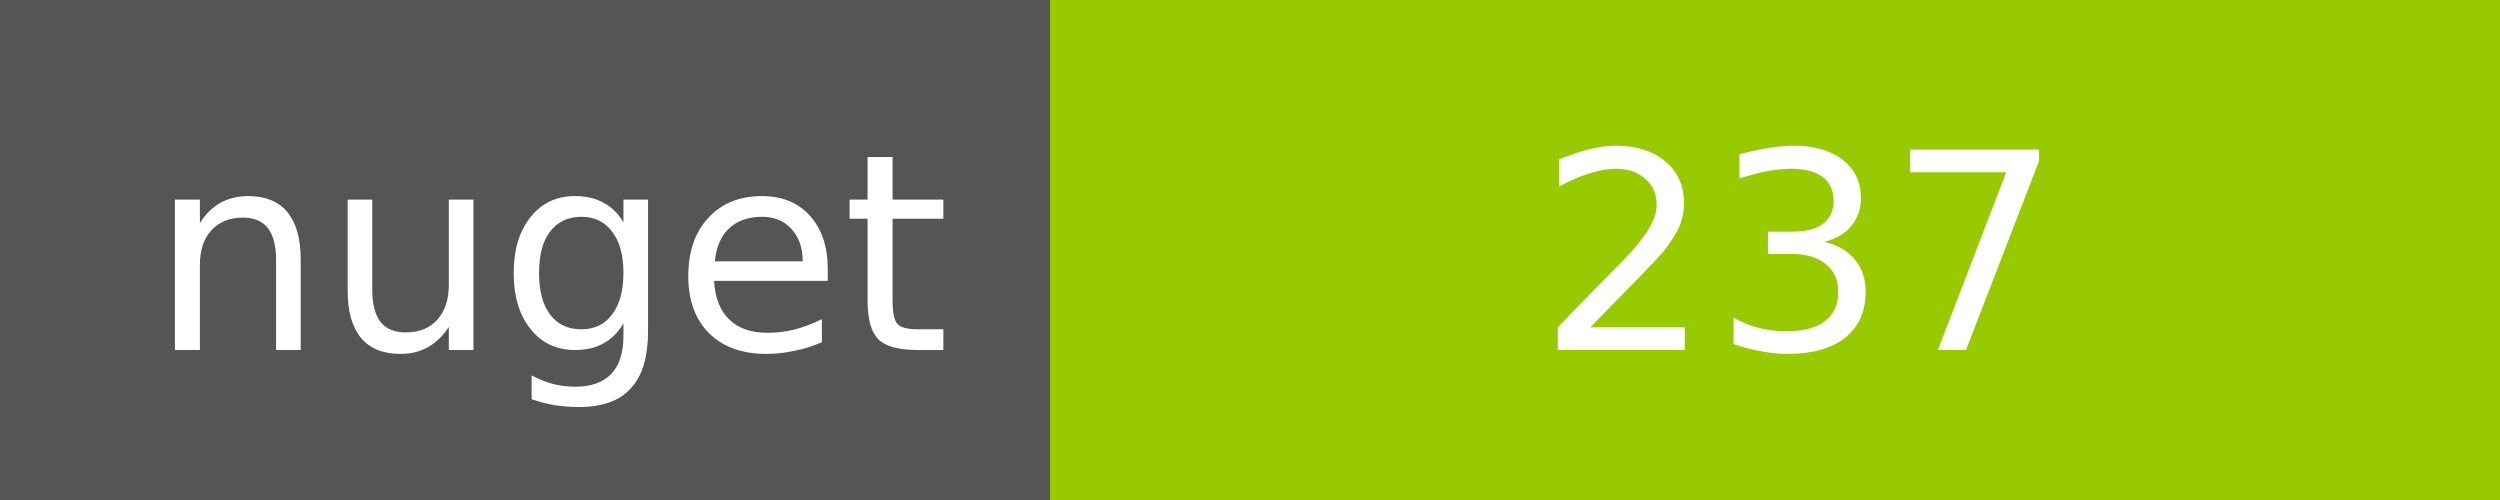
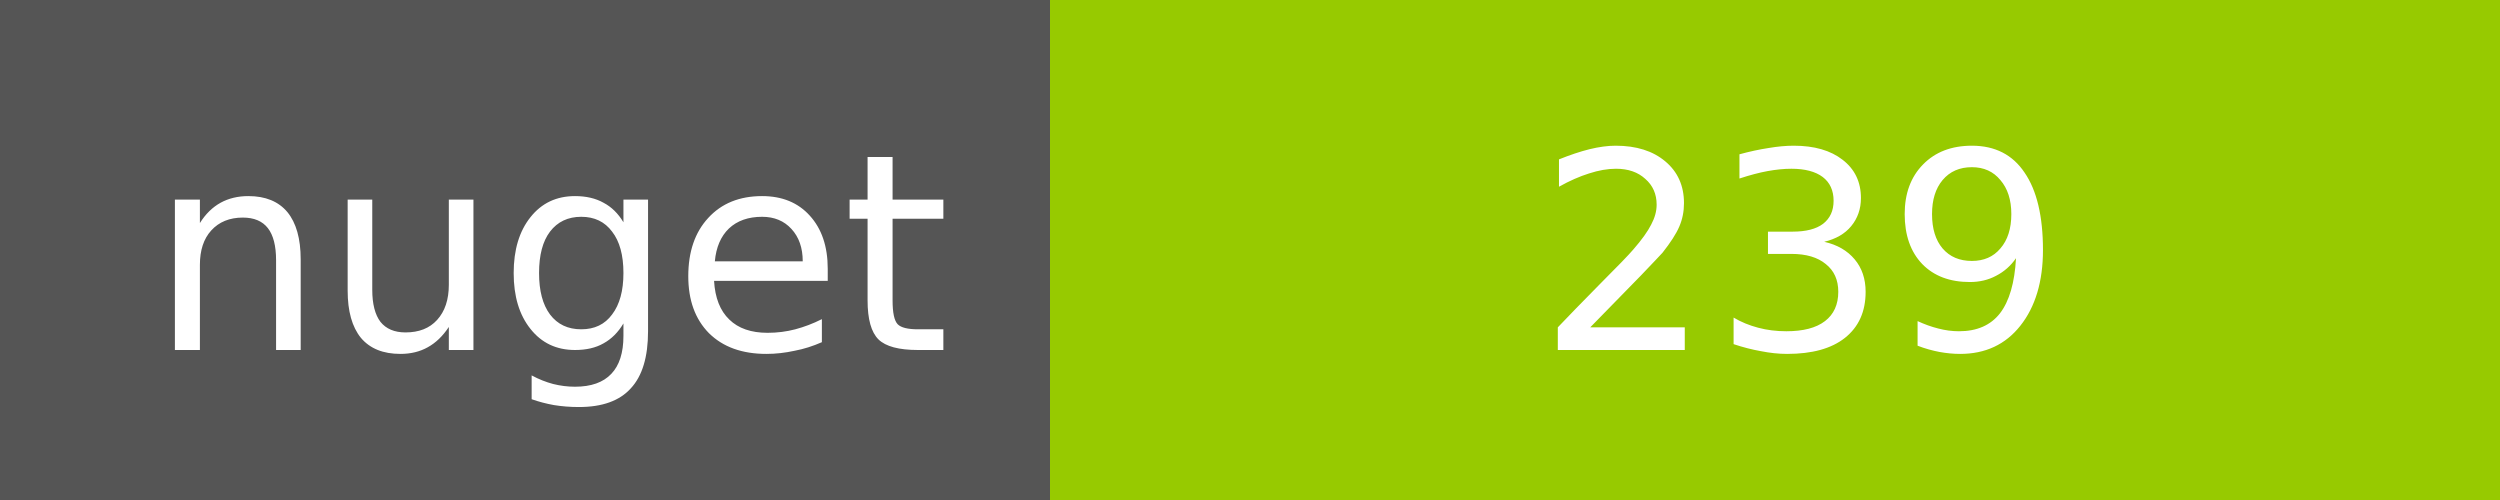
<svg xmlns="http://www.w3.org/2000/svg" width="100" height="20">
  <g shape-rendering="crispEdges">
    <path fill="#555" d="M0 0h42v20H0z" />
    <path fill="#97CA00" d="M42 0h58v20H42z" />
  </g>
  <g fill="#fff" text-anchor="middle" font-family="DejaVu Sans,Verdana,Geneva,sans-serif" font-size="11">
    <text x="22" y="14">nuget</text>
-     <text x="72" y="14">237</text>
+     <text x="72" y="14">239</text>
  </g>
</svg>
